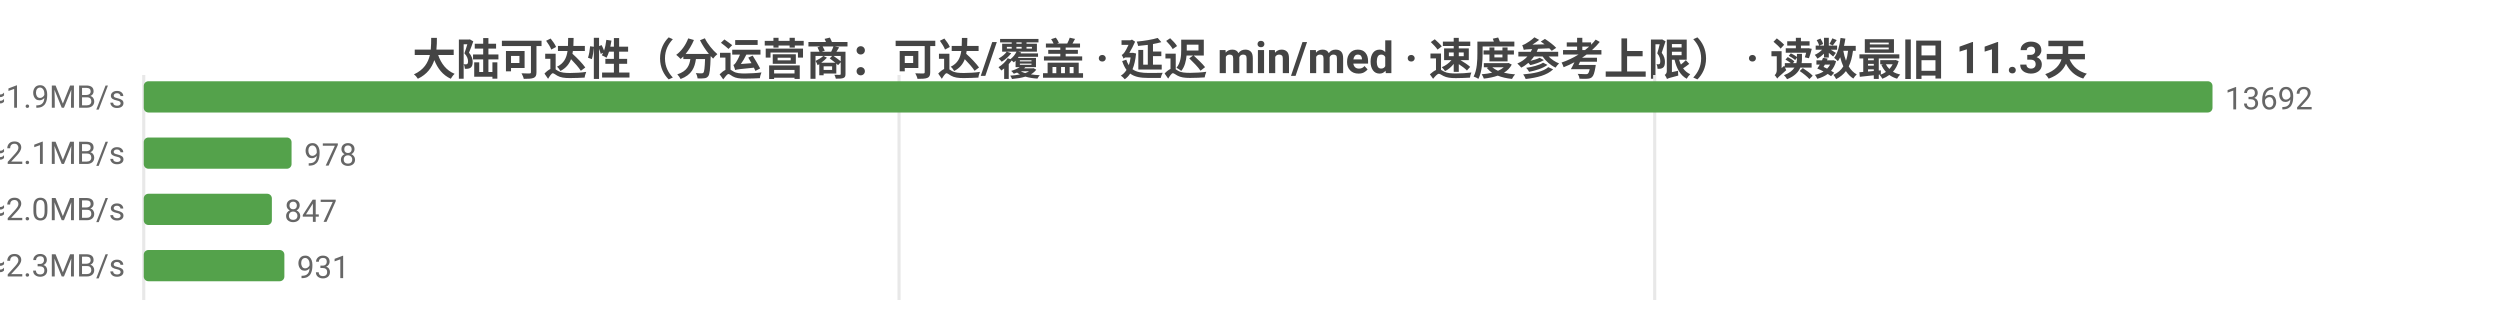
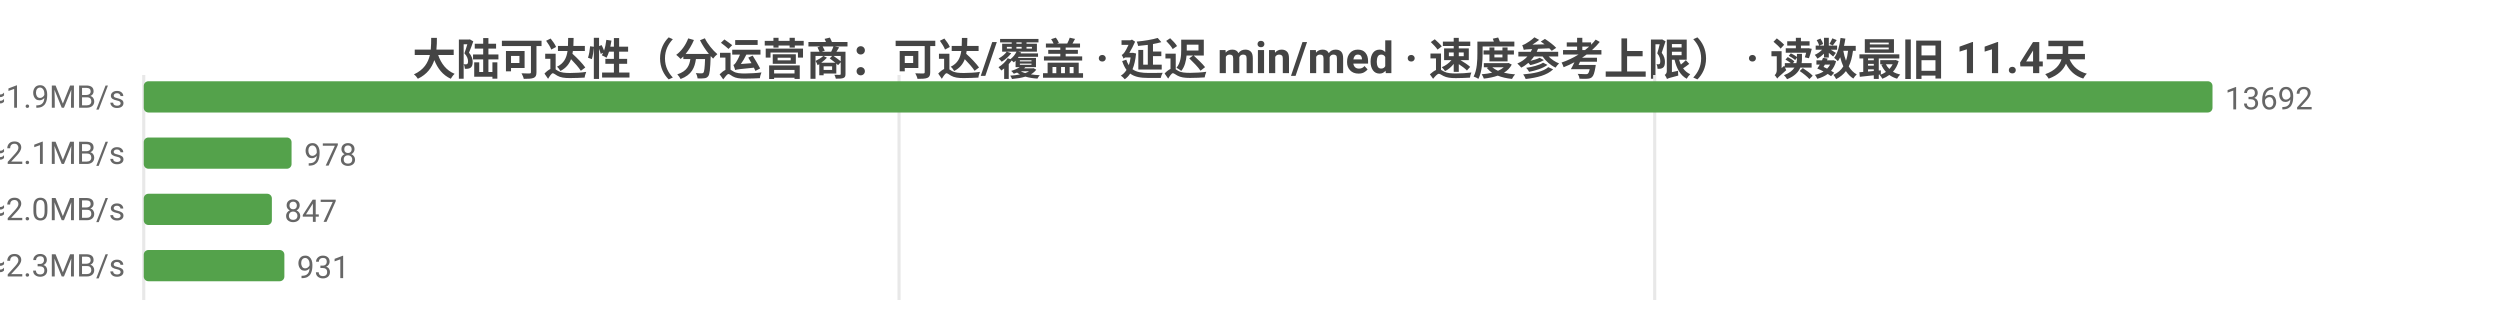
<svg xmlns="http://www.w3.org/2000/svg" width="800" height="104" viewBox="0 0 800 104">
  <rect width="800" height="104" fill="#ffffff" />
  <style>text{font-family:system-ui,-apple-system,'Segoe UI',Roboto,'PingFang SC','Microsoft YaHei','Noto Sans CJK SC',sans-serif}.g{stroke:#e8e8e8;stroke-width:1}.a{stroke:#999;stroke-width:1}.t{font-size:10px;fill:#666}.m{font-size:10px;text-anchor:middle;fill:#666}.e{font-size:10px;text-anchor:end;fill:#666}.l{font-size:11px;fill:#333}.tt{font-size:14px;font-weight:600;text-anchor:middle;fill:#444}.em{font-size:13px;text-anchor:middle;fill:#999}</style>
-   <text class="tt" x="400.0" y="24">大陆可达性（分运营商：可达/覆盖 · 延迟 min/med · 速度参考上限） · 读数最旧 11.3天</text>
+   <text class="tt" x="400.0" y="24">大陆可达性（分运营商：可达/覆盖 · 延迟 min/med · 速度参考上限） · 读数最旧 11.4天</text>
  <line class="g" x1="46" y1="24" x2="46" y2="96" />
  <line class="g" x1="287.7" y1="24" x2="287.7" y2="96" />
  <line class="g" x1="529.5" y1="24" x2="529.5" y2="96" />
  <text class="e" x="40" y="35">中国电信  可达 13692/13692  min10/med258ms  ≈1.9MB/s</text>
  <rect x="46" y="26" width="662" height="10" fill="#54a24b" rx="1.5" />
  <text class="t" x="712" y="35">13692</text>
  <text class="e" x="40" y="53">中国联通  可达 978/978  min16/med226ms  ≈2.1MB/s</text>
  <rect x="46" y="44" width="47.3" height="10" fill="#54a24b" rx="1.5" />
  <text class="t" x="97.3" y="53">978</text>
  <text class="e" x="40" y="71">中国移动  可达 847/847  min18/med239ms  ≈2.0MB/s</text>
  <rect x="46" y="62" width="41.0" height="10" fill="#54a24b" rx="1.5" />
  <text class="t" x="91.0" y="71">847</text>
  <text class="e" x="40" y="89">中国多线  可达 931/931  min8/med212ms  ≈2.3MB/s</text>
  <rect x="46" y="80" width="45.0" height="10" fill="#54a24b" rx="1.5" />
  <text class="t" x="95.0" y="89">931</text>
</svg>
